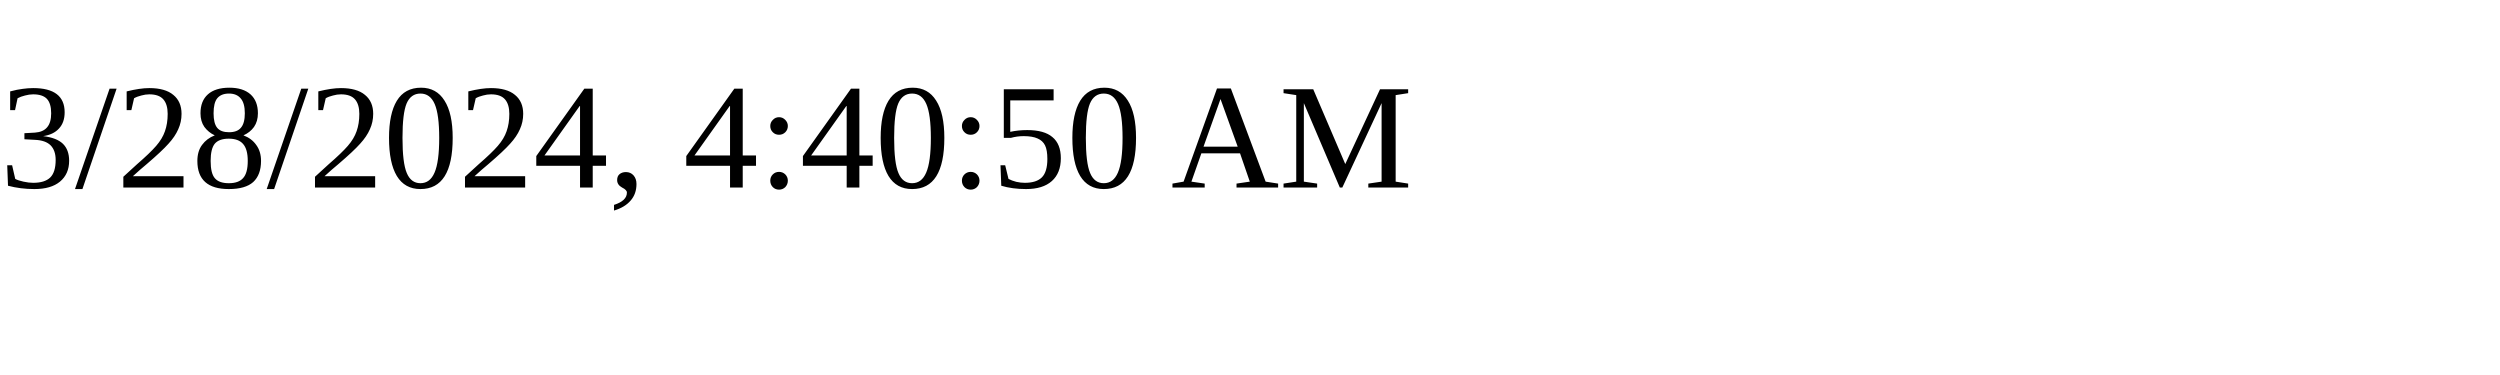
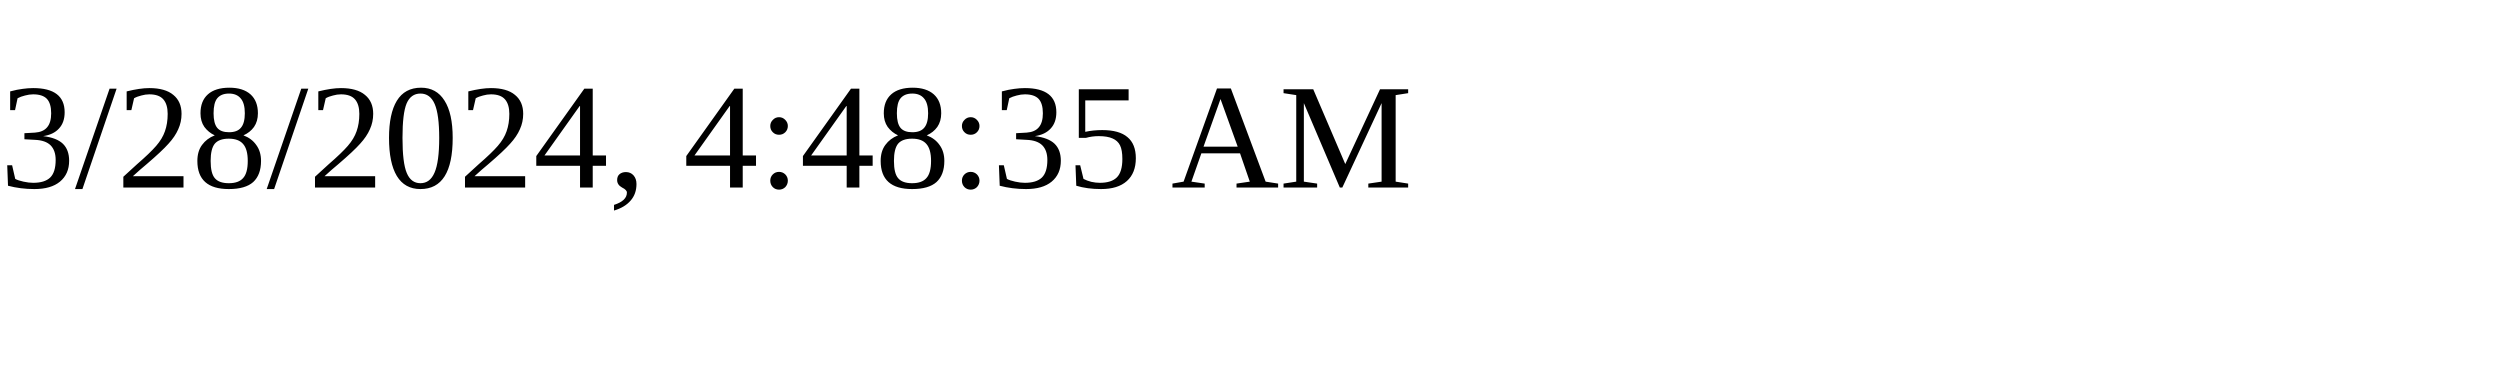
<svg xmlns="http://www.w3.org/2000/svg" height="30" width="200">
-   <text x="0" y="15">3/28/2024, 4:40:50 AM</text>
+   <text x="0" y="15">3/28/2024, 4:48:35 AM</text>
</svg>
